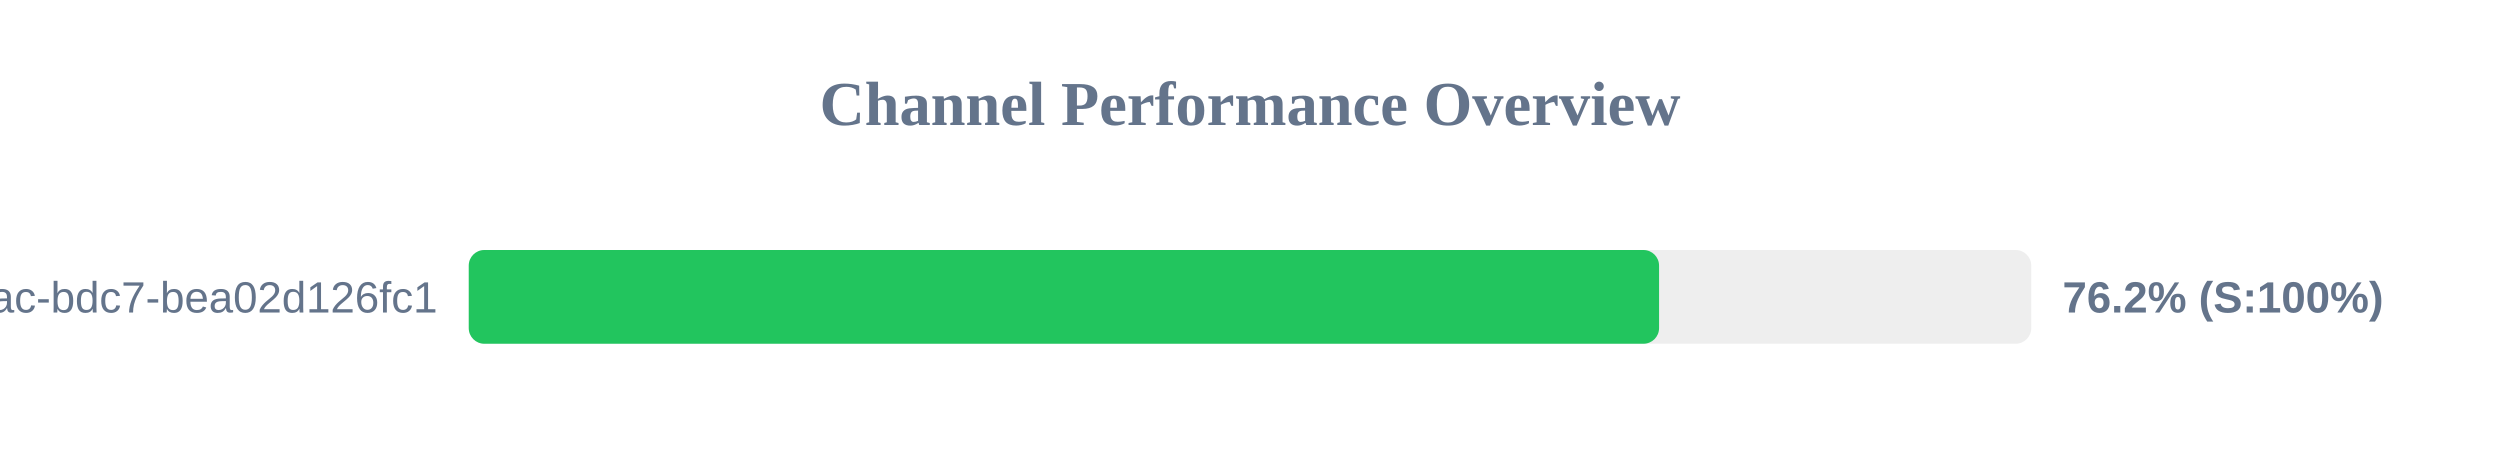
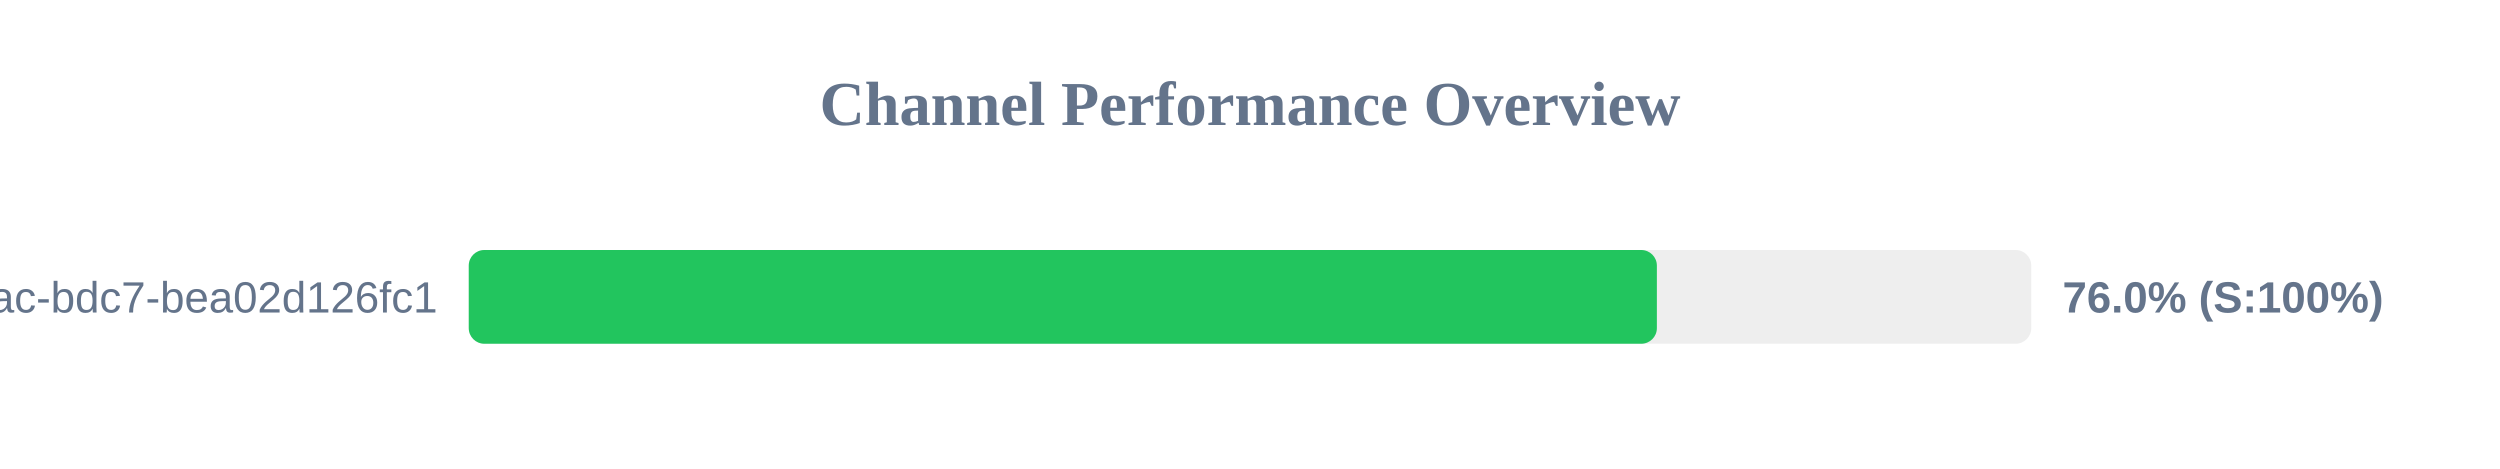
<svg xmlns="http://www.w3.org/2000/svg" width="800" height="150" version="1.1">
  <style>
        .row { font: 14px Arial; fill: #64748b; }
        .score { font: bold 14px Arial; fill: #64748b; }
    </style>
  <text x="400" y="40" text-anchor="middle" font-size="20px" font-weight="bold" fill="#64748b">Channel Performance Overview</text>
  <rect x="150" y="80" width="500" height="30" fill="#eee" rx="5" />
-   <rect x="150" y="80" width="380.9" height="30" fill="#22c55e" rx="5" />
+   <rect x="150" y="80" width="380.2" height="30" fill="#22c55e" rx="5" />
  <text x="140" y="100" text-anchor="end" class="row">?uuid=e31ad3e6-e341-42ac-bdc7-bea02d126fc1</text>
-   <text x="660" y="100" text-anchor="start" class="score">76.2% (S:100%)</text>
+   <text x="660" y="100" text-anchor="start" class="score">76.0% (S:100%)</text>
</svg>
